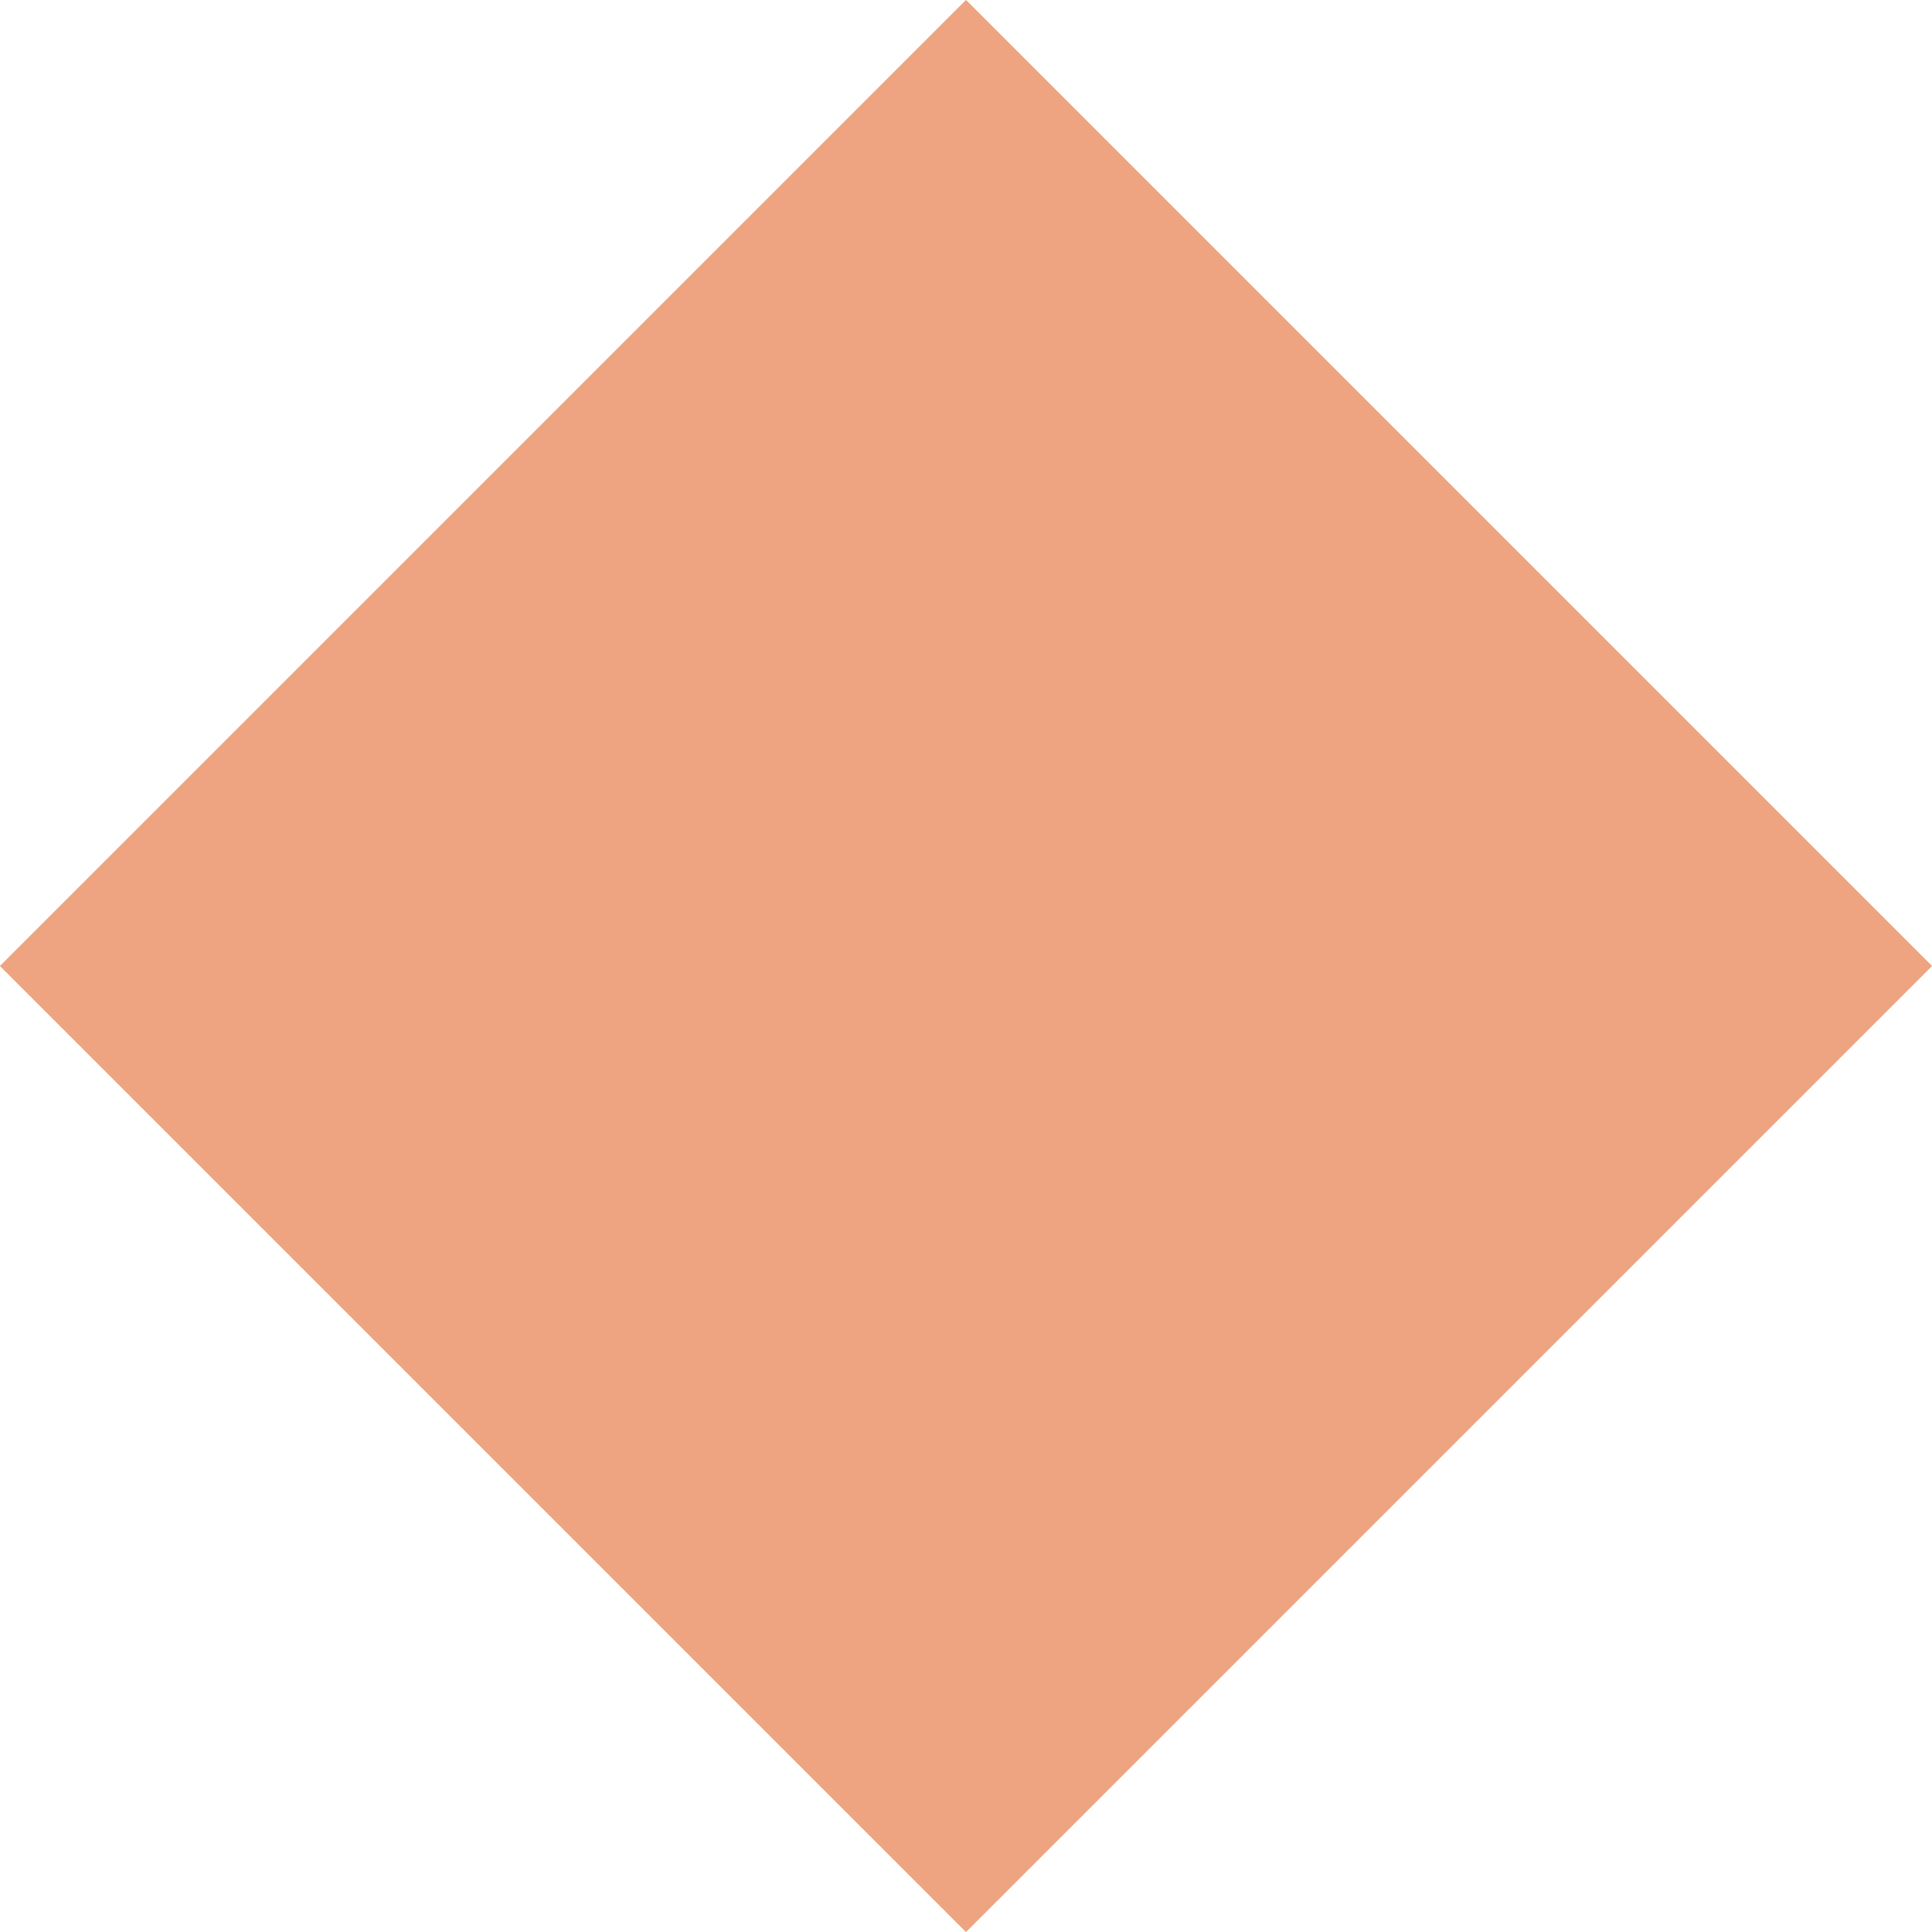
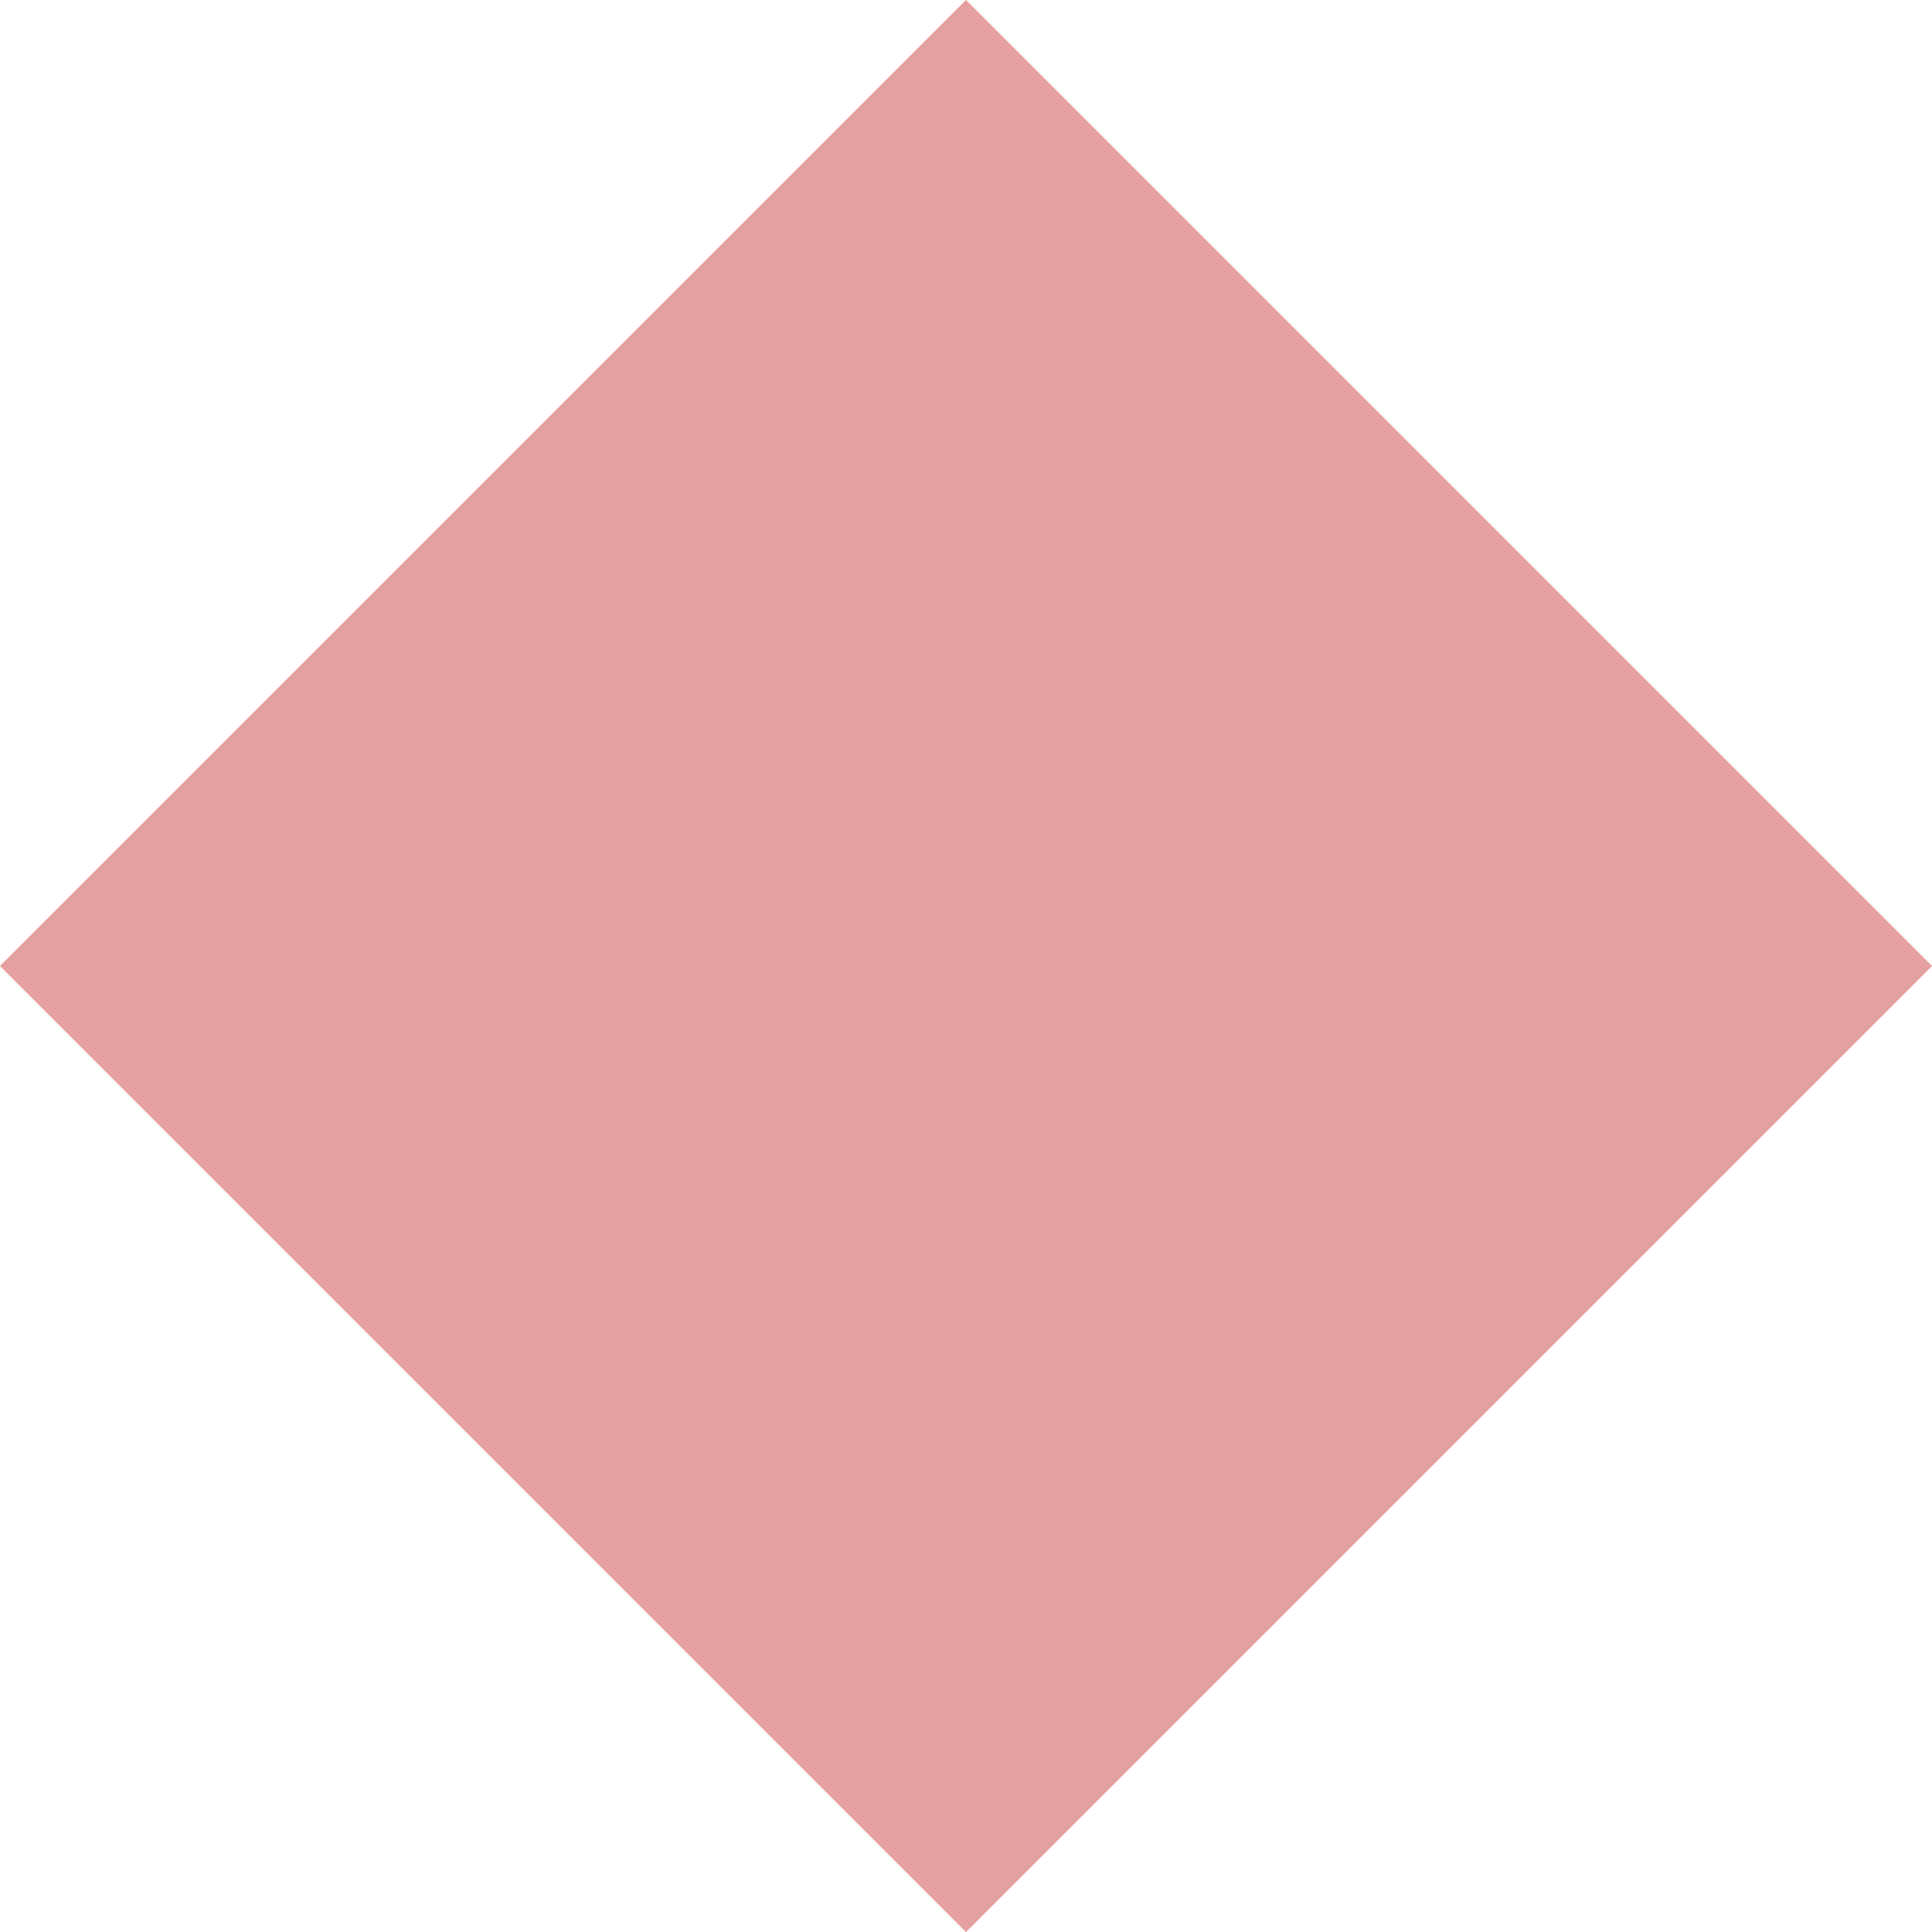
<svg xmlns="http://www.w3.org/2000/svg" xmlns:xlink="http://www.w3.org/1999/xlink" width="12" height="12" viewBox="0 0 12 12">
  <defs>
    <polygon id="db_pending_method_breakpoint-a" points="1.757 1.757 10.243 1.757 10.243 10.243 1.757 10.243" />
  </defs>
  <g fill="none" fill-rule="evenodd">
-     <use fill="#EEA481" transform="rotate(45 6 6)" xlink:href="#db_pending_method_breakpoint-a" />
+     <use fill="#E5A0A0" transform="rotate(45 6 6)" xlink:href="#db_pending_method_breakpoint-a" />
  </g>
</svg>
